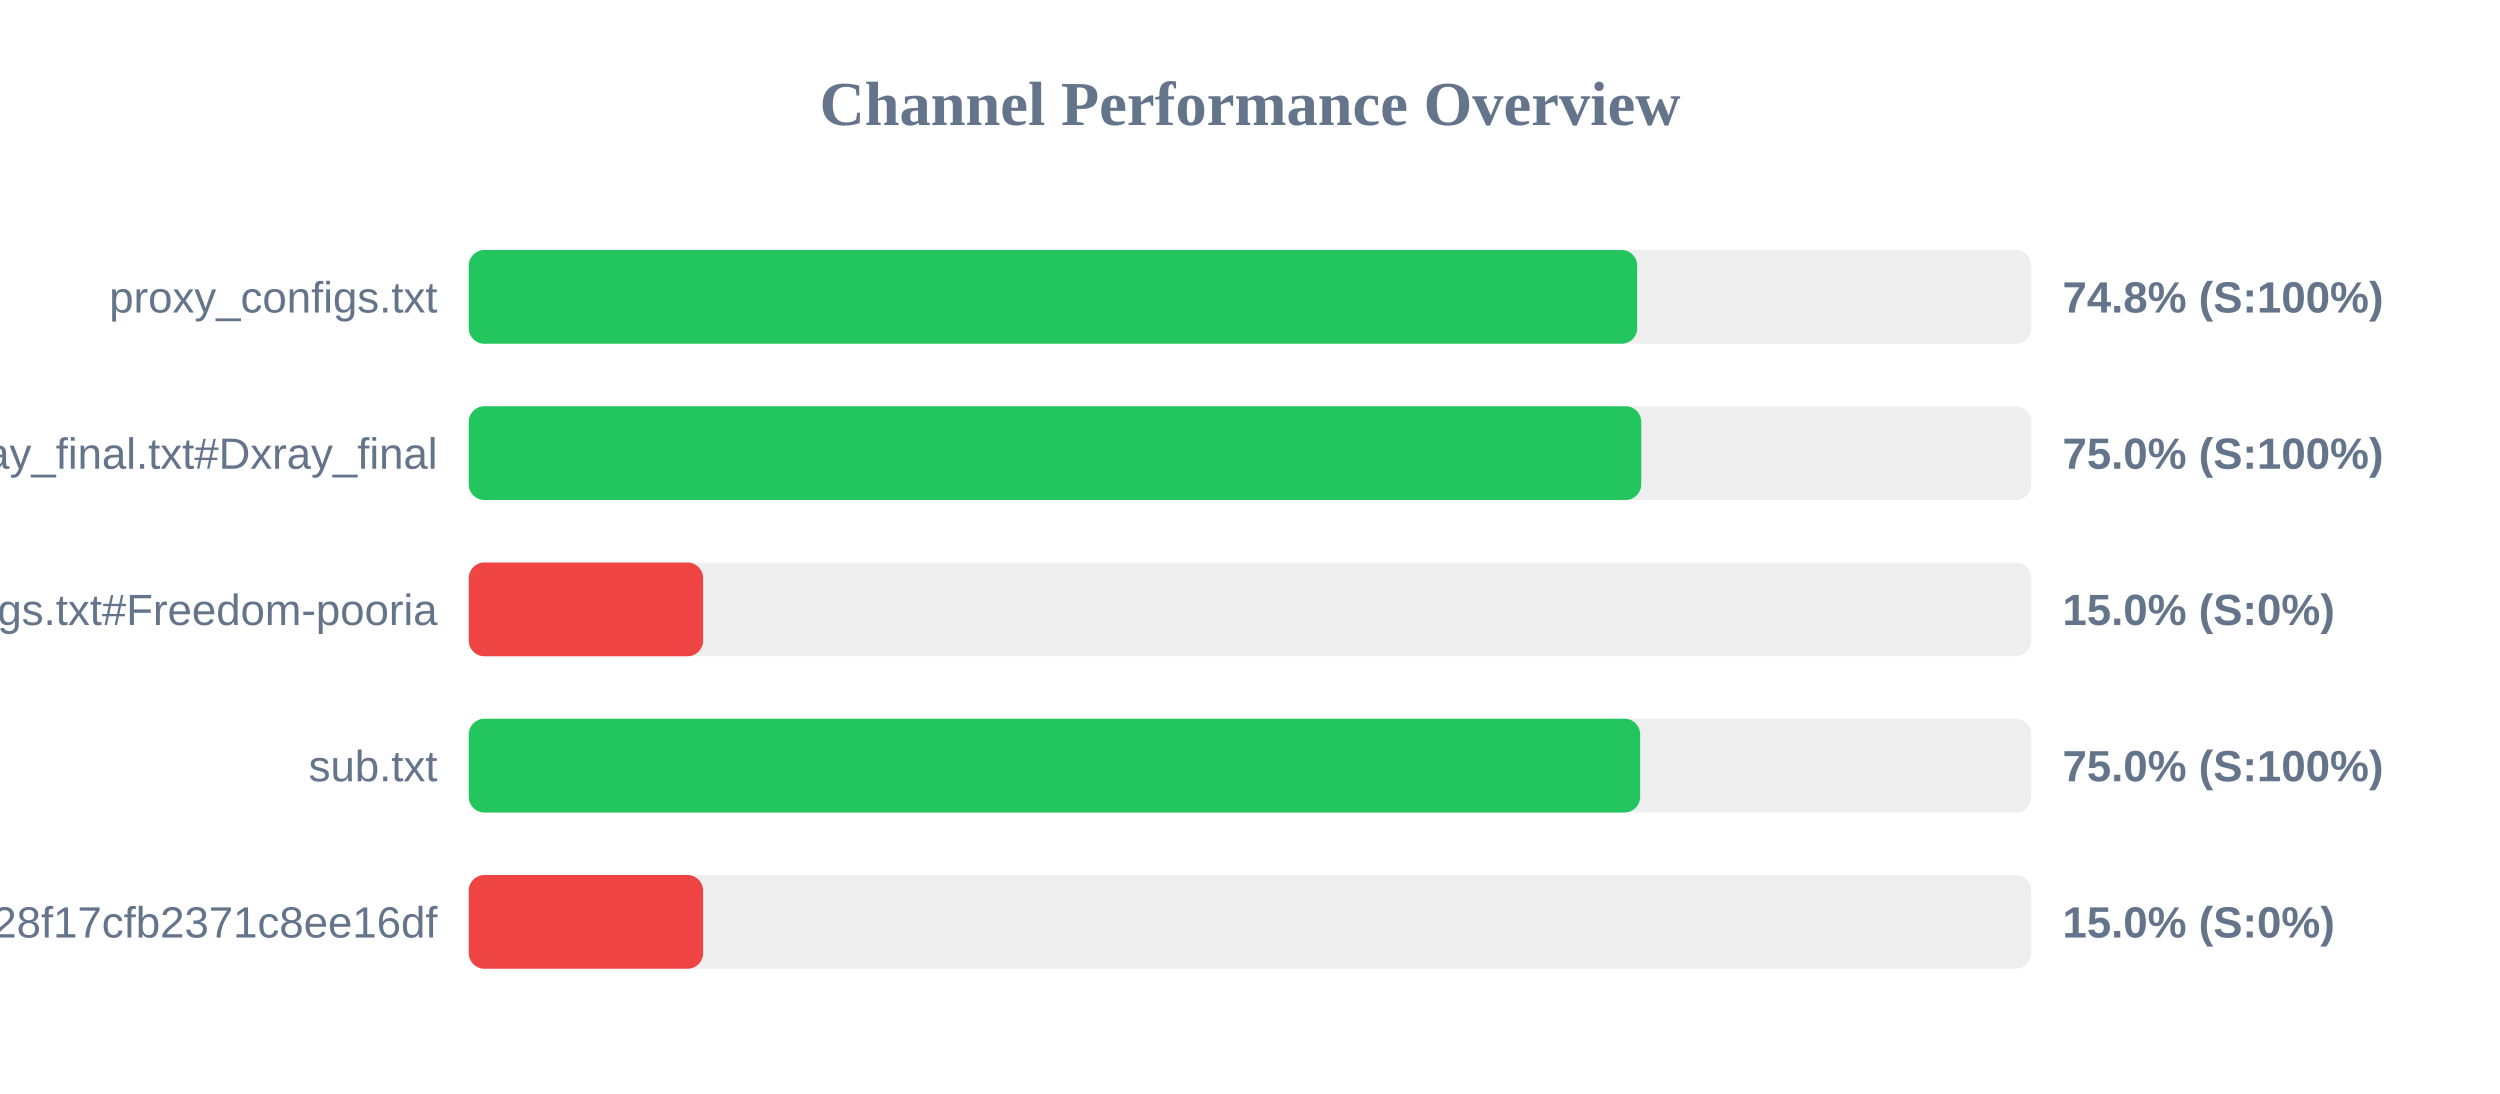
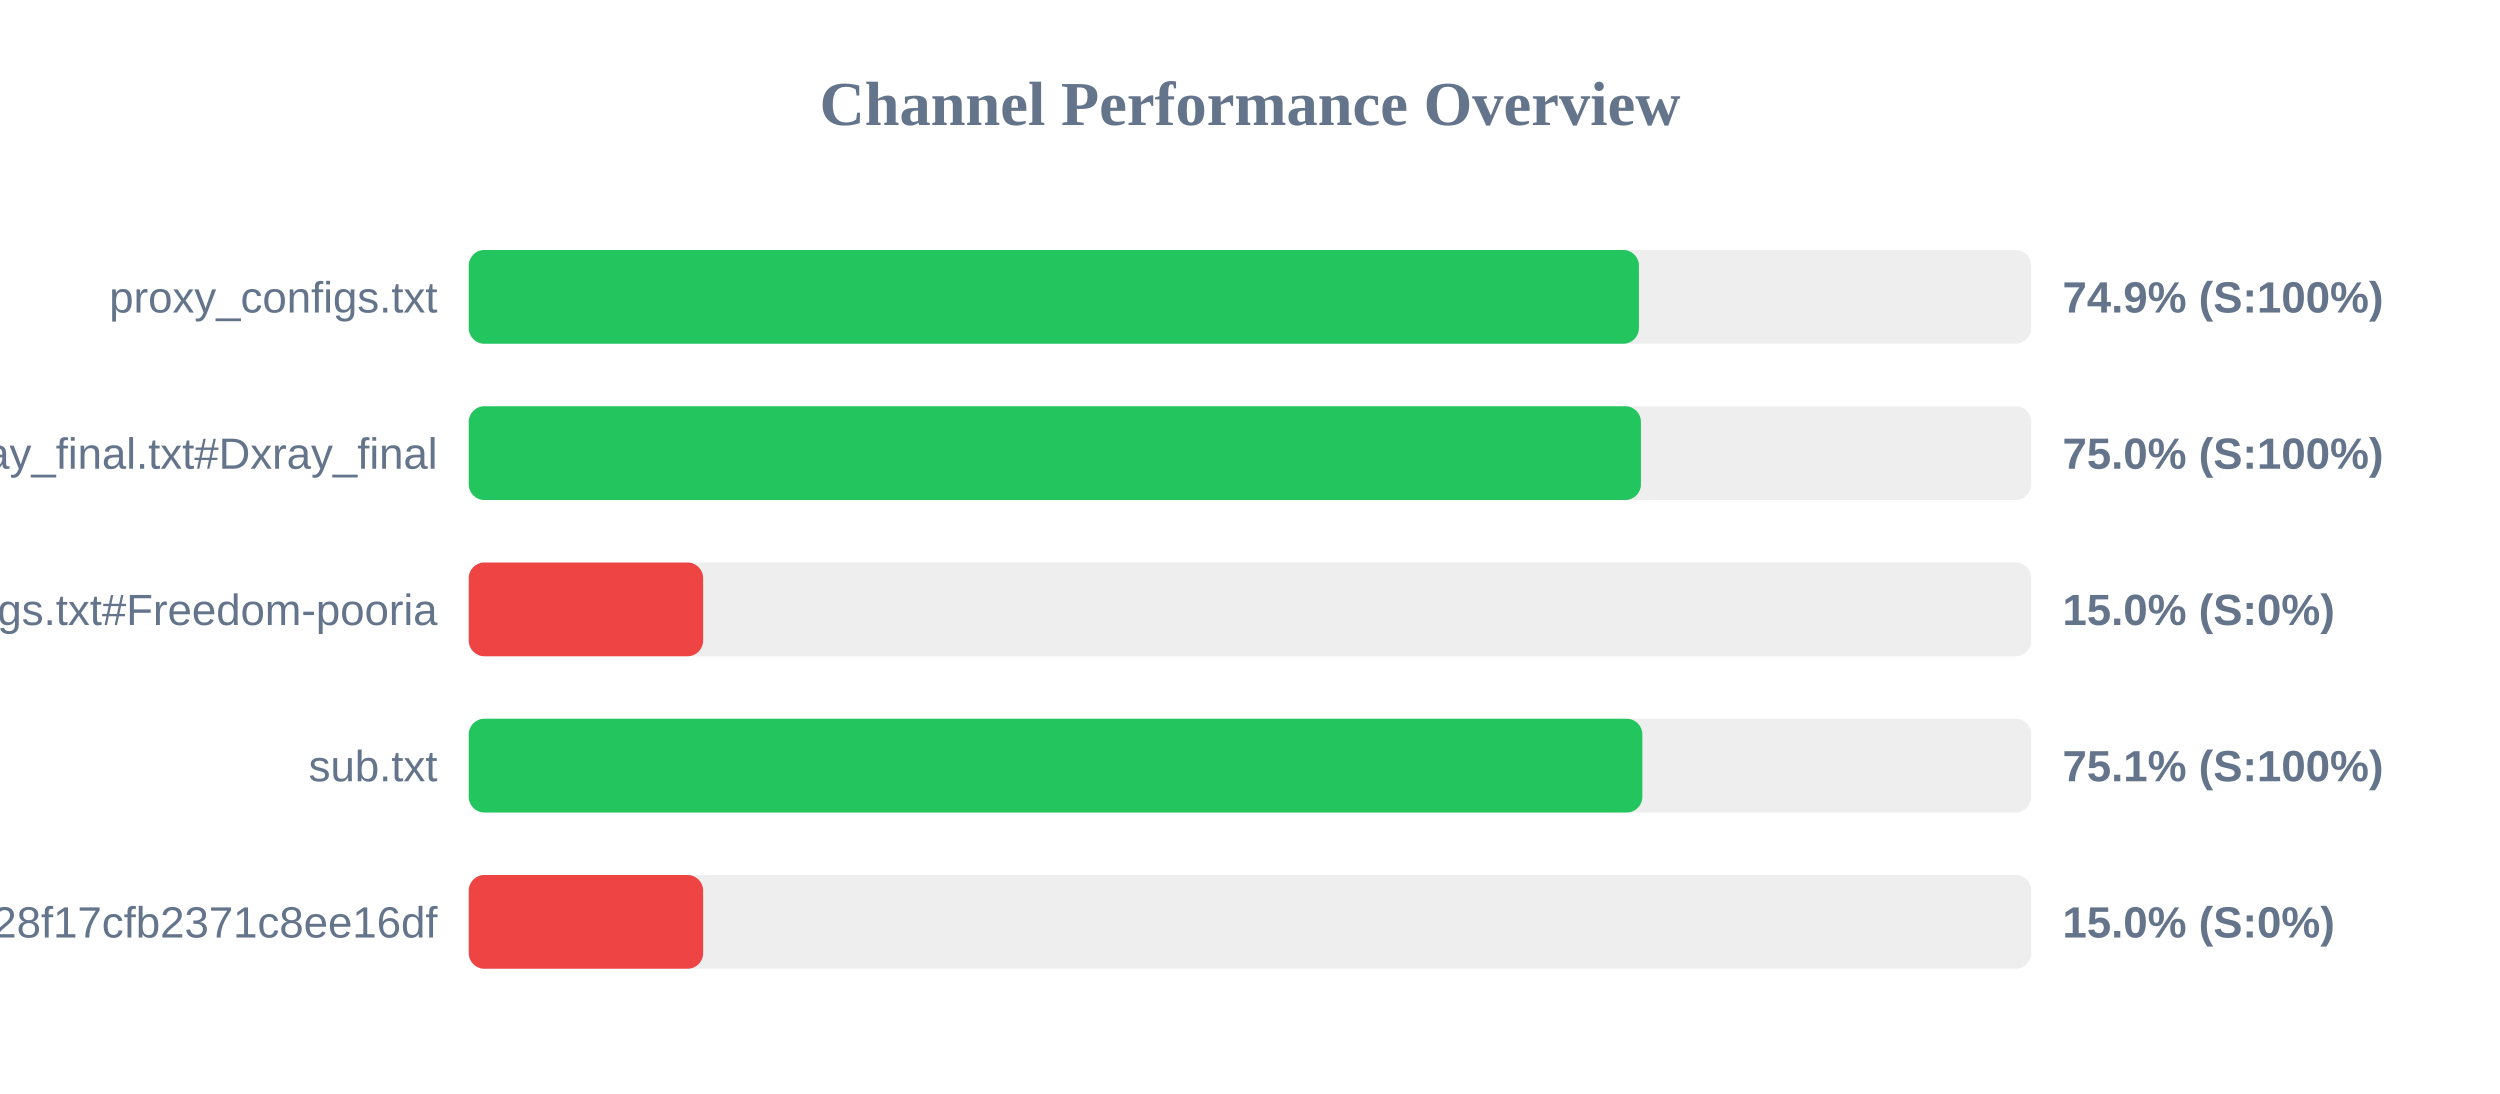
<svg xmlns="http://www.w3.org/2000/svg" width="800" height="350" version="1.1">
  <style>
        .row { font: 14px Arial; fill: #64748b; }
        .score { font: bold 14px Arial; fill: #64748b; }
    </style>
  <text x="400" y="40" text-anchor="middle" font-size="20px" font-weight="bold" fill="#64748b">Channel Performance Overview</text>
  <rect x="150" y="80" width="500" height="30" fill="#eee" rx="5" />
-   <rect x="150" y="80" width="373.9" height="30" fill="#22c55e" rx="5" />
+   <rect x="150" y="80" width="374.45" height="30" fill="#22c55e" rx="5" />
  <text x="140" y="100" text-anchor="end" class="row">proxy_configs.txt</text>
-   <text x="660" y="100" text-anchor="start" class="score">74.8% (S:100%)</text>
+   <text x="660" y="100" text-anchor="start" class="score">74.9% (S:100%)</text>
  <rect x="150" y="130" width="500" height="30" fill="#eee" rx="5" />
-   <rect x="150" y="130" width="375.2" height="30" fill="#22c55e" rx="5" />
+   <rect x="150" y="130" width="375.1" height="30" fill="#22c55e" rx="5" />
  <text x="140" y="150" text-anchor="end" class="row">xray_final.txt#Dxray_final</text>
  <text x="660" y="150" text-anchor="start" class="score">75.0% (S:100%)</text>
  <rect x="150" y="180" width="500" height="30" fill="#eee" rx="5" />
  <rect x="150" y="180" width="75.0" height="30" fill="#ef4444" rx="5" />
  <text x="140" y="200" text-anchor="end" class="row">v2ray_configs.txt#Freedom-pooria</text>
  <text x="660" y="200" text-anchor="start" class="score">15.0% (S:0%)</text>
  <rect x="150" y="230" width="500" height="30" fill="#eee" rx="5" />
-   <rect x="150" y="230" width="374.85" height="30" fill="#22c55e" rx="5" />
+   <rect x="150" y="230" width="375.55" height="30" fill="#22c55e" rx="5" />
  <text x="140" y="250" text-anchor="end" class="row">sub.txt</text>
-   <text x="660" y="250" text-anchor="start" class="score">75.0% (S:100%)</text>
+   <text x="660" y="250" text-anchor="start" class="score">75.1% (S:100%)</text>
  <rect x="150" y="280" width="500" height="30" fill="#eee" rx="5" />
  <rect x="150" y="280" width="75.0" height="30" fill="#ef4444" rx="5" />
  <text x="140" y="300" text-anchor="end" class="row">?token=fedfed7b41b828f17cfb2371c8ee16df</text>
  <text x="660" y="300" text-anchor="start" class="score">15.0% (S:0%)</text>
</svg>
